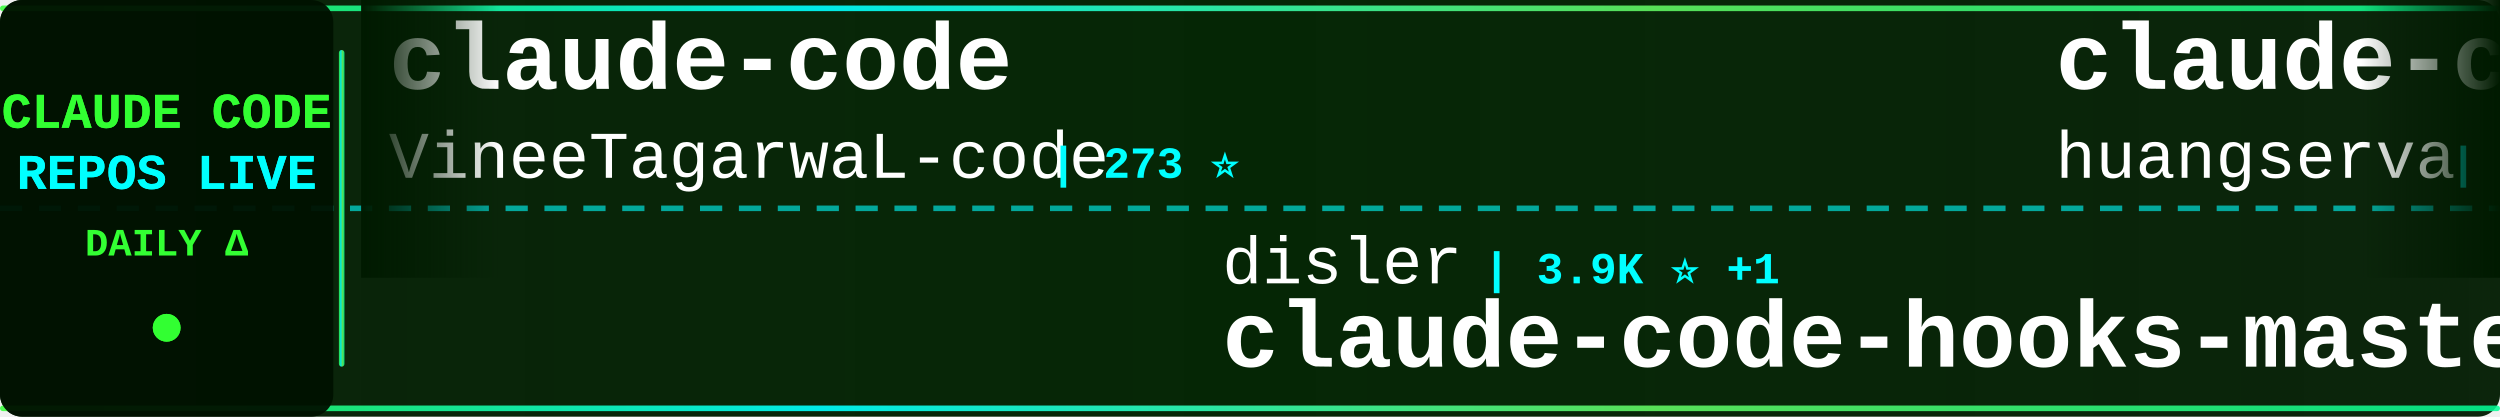
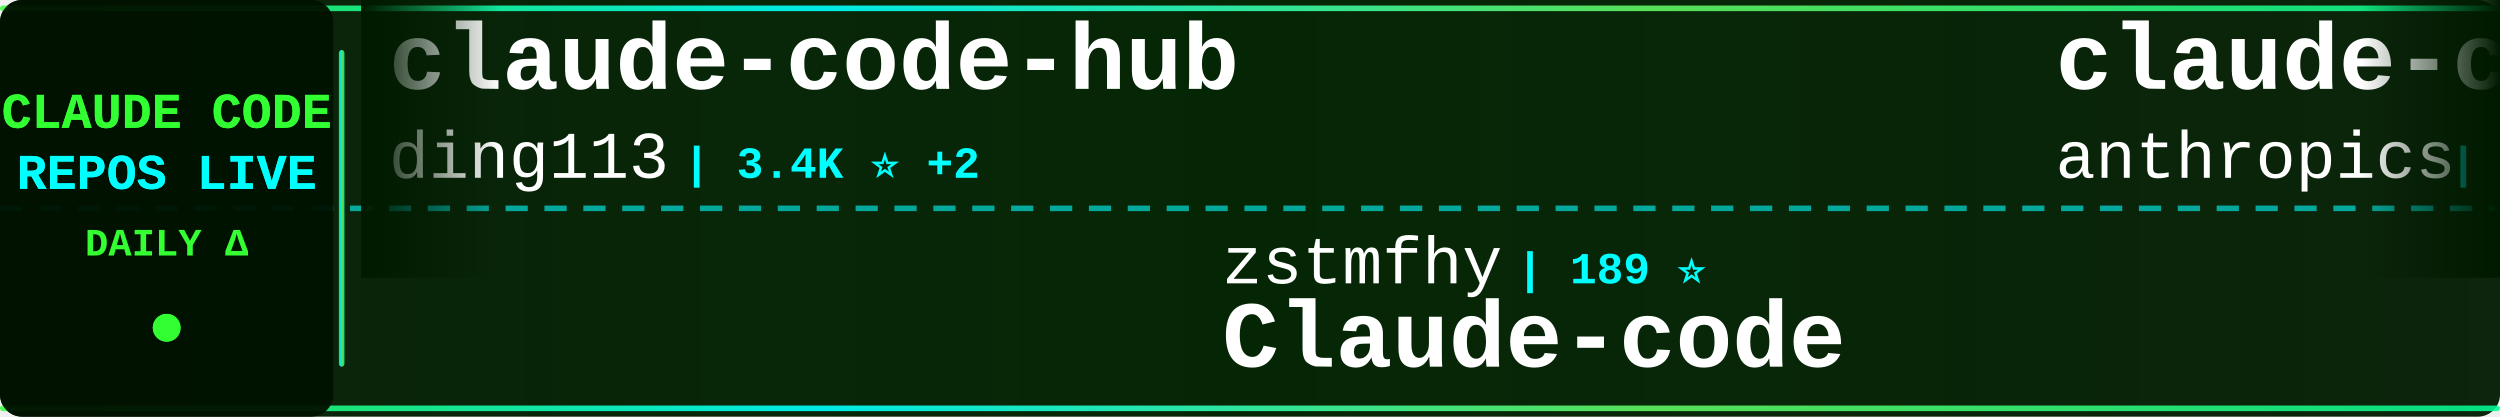
<svg xmlns="http://www.w3.org/2000/svg" width="900" height="150">
  <defs>
    <linearGradient id="tickerBg" x1="0%" y1="0%" x2="100%" y2="0%">
      <stop offset="0%" style="stop-color:#001a00;stop-opacity:0.95" />
      <stop offset="50%" style="stop-color:#002200;stop-opacity:0.98" />
      <stop offset="100%" style="stop-color:#001a00;stop-opacity:0.95" />
    </linearGradient>
    <linearGradient id="borderGrad" x1="0%" y1="0%" x2="100%" y2="0%">
      <stop offset="0%" style="stop-color:#33ff33;stop-opacity:0.85">
        <animate attributeName="stop-opacity" values="0.85;1;0.85" dur="2s" repeatCount="indefinite" />
      </stop>
      <stop offset="33%" style="stop-color:#00ffff;stop-opacity:0.9">
        <animate attributeName="stop-opacity" values="0.9;1;0.9" dur="2.2s" repeatCount="indefinite" />
      </stop>
      <stop offset="66%" style="stop-color:#66ff66;stop-opacity:0.85">
        <animate attributeName="stop-opacity" values="0.85;1;0.85" dur="1.8s" repeatCount="indefinite" />
      </stop>
      <stop offset="100%" style="stop-color:#00ff99;stop-opacity:0.85">
        <animate attributeName="stop-opacity" values="0.85;1;0.85" dur="2s" repeatCount="indefinite" />
      </stop>
    </linearGradient>
    <filter id="textGlow">
      <feGaussianBlur stdDeviation="0.1" result="coloredBlur" />
      <feMerge>
        <feMergeNode in="coloredBlur" />
        <feMergeNode in="SourceGraphic" />
      </feMerge>
    </filter>
    <filter id="metricGlow">
      <feGaussianBlur stdDeviation="0.2" result="coloredBlur" />
      <feMerge>
        <feMergeNode in="coloredBlur" />
        <feMergeNode in="SourceGraphic" />
      </feMerge>
    </filter>
    <linearGradient id="leftFade" x1="0%" y1="0%" x2="100%" y2="0%">
      <stop offset="0%" style="stop-color:#001a00;stop-opacity:1" />
      <stop offset="100%" style="stop-color:#001a00;stop-opacity:0" />
    </linearGradient>
    <linearGradient id="rightFade" x1="0%" y1="0%" x2="100%" y2="0%">
      <stop offset="0%" style="stop-color:#001a00;stop-opacity:0" />
      <stop offset="100%" style="stop-color:#001a00;stop-opacity:1" />
    </linearGradient>
  </defs>
  <rect width="900" height="150" fill="url(#tickerBg)" rx="8" />
  <rect x="0" y="2" width="900" height="2" fill="url(#borderGrad)" rx="1" />
  <rect x="0" y="146" width="900" height="2" fill="url(#borderGrad)" rx="1" />
  <line x1="0" y1="75" x2="900" y2="75" stroke="#00ffff" stroke-width="2" stroke-dasharray="8 6" opacity="0.6" />
  <rect x="0" y="0" width="120" height="150" fill="#001100" opacity="0.95" rx="8" />
  <text x="60" y="46" font-family="'Courier New', monospace" font-size="18" font-weight="bold" fill="#33ff33" text-anchor="middle" filter="url(#textGlow)">
    CLAUDE CODE
  </text>
  <text x="60" y="68" font-family="'Courier New', monospace" font-size="18" font-weight="bold" fill="#00ffff" text-anchor="middle" filter="url(#textGlow)">
    REPOS LIVE
  </text>
  <text x="60" y="92" font-family="'Courier New', monospace" font-size="14" font-weight="bold" fill="#33ff33" text-anchor="middle">
    DAILY Δ
  </text>
  <circle cx="60" cy="118" r="5" fill="#33ff33" filter="url(#metricGlow)">
    <animate attributeName="r" values="4;6;4" dur="1.5s" repeatCount="indefinite" />
    <animate attributeName="opacity" values="0.6;1;0.6" dur="1.5s" repeatCount="indefinite" />
  </circle>
  <rect x="122" y="18" width="2" height="114" fill="url(#borderGrad)" rx="1" />
  <clipPath id="tickerClip">
    <rect x="130" y="0" width="770" height="150" />
  </clipPath>
  <g clip-path="url(#tickerClip)">
    <g id="tickerItems">
      <animateTransform attributeName="transform" attributeType="XML" type="translate" from="0 0" to="-3000 0" dur="54s" repeatCount="indefinite" />
      <g transform="translate(0, 0)">
-         <text x="140" y="32" font-family="'Courier New', monospace" font-size="34" font-weight="bold" fill="#ffffff">claude-code</text>
-         <text x="140" y="64" font-family="'Courier New', monospace" font-size="24" font-weight="normal" fill="#ffffff" opacity="1.0">VineeTagarwaL-code</text>
-         <text x="378" y="64" font-family="'Courier New', monospace" font-size="16" font-weight="bold" fill="#00ffff"> | 273 ⭐</text>
+         <text x="140" y="32" font-family="'Courier New', monospace" font-size="34" font-weight="bold" fill="#ffffff">claude-code-hub</text>
+         <text x="140" y="64" font-family="'Courier New', monospace" font-size="24" font-weight="normal" fill="#ffffff" opacity="1.0">ding113</text>
+         <text x="246" y="64" font-family="'Courier New', monospace" font-size="16" font-weight="bold" fill="#00ffff"> | 3.4K ⭐ +2</text>
      </g>
      <g transform="translate(300, 0)">
-         <text x="140" y="102" font-family="'Courier New', monospace" font-size="24" font-weight="normal" fill="#ffffff" opacity="1.0">disler</text>
-         <text x="234" y="102" font-family="'Courier New', monospace" font-size="16" font-weight="bold" fill="#00ffff"> | 3.9K ⭐ +1</text>
-         <text x="140" y="132" font-family="'Courier New', monospace" font-size="34" font-weight="bold" fill="#ffffff">claude-code-hooks-master...</text>
+         <text x="140" y="102" font-family="'Courier New', monospace" font-size="24" font-weight="normal" fill="#ffffff" opacity="1.0">zstmfhy</text>
+         <text x="246" y="102" font-family="'Courier New', monospace" font-size="16" font-weight="bold" fill="#00ffff"> | 189 ⭐</text>
+         <text x="140" y="132" font-family="'Courier New', monospace" font-size="34" font-weight="bold" fill="#ffffff">Claude-code</text>
      </g>
      <g transform="translate(600, 0)">
-         <text x="140" y="32" font-family="'Courier New', monospace" font-size="34" font-weight="bold" fill="#ffffff">claude-code-cli</text>
-         <text x="140" y="64" font-family="'Courier New', monospace" font-size="24" font-weight="normal" fill="#ffffff" opacity="1.0">huangserva</text>
-         <text x="282" y="64" font-family="'Courier New', monospace" font-size="16" font-weight="bold" fill="#00ffff"> | 630 ⭐</text>
+         <text x="140" y="32" font-family="'Courier New', monospace" font-size="34" font-weight="bold" fill="#ffffff">claude-code-security-rev...</text>
+         <text x="140" y="64" font-family="'Courier New', monospace" font-size="24" font-weight="normal" fill="#ffffff" opacity="1.0">anthropics</text>
+         <text x="282" y="64" font-family="'Courier New', monospace" font-size="16" font-weight="bold" fill="#00ffff"> | 6.3K ⭐</text>
      </g>
      <g transform="translate(900, 0)">
-         <text x="140" y="102" font-family="'Courier New', monospace" font-size="24" font-weight="normal" fill="#ffffff" opacity="1.0">OrcaWhisper</text>
-         <text x="294" y="102" font-family="'Courier New', monospace" font-size="16" font-weight="bold" fill="#00ffff"> | 99 ⭐</text>
-         <text x="140" y="132" font-family="'Courier New', monospace" font-size="34" font-weight="bold" fill="#ffffff">Claude-Code</text>
+         <text x="140" y="102" font-family="'Courier New', monospace" font-size="24" font-weight="normal" fill="#ffffff" opacity="1.0">ChrisWiles</text>
+         <text x="282" y="102" font-family="'Courier New', monospace" font-size="16" font-weight="bold" fill="#00ffff"> | 6.1K ⭐ +1</text>
+         <text x="140" y="132" font-family="'Courier New', monospace" font-size="34" font-weight="bold" fill="#ffffff">claude-code-showcase</text>
      </g>
      <g transform="translate(1200, 0)">
+         <text x="140" y="32" font-family="'Courier New', monospace" font-size="34" font-weight="bold" fill="#ffffff">claude-code-base-action</text>
+         <text x="140" y="64" font-family="'Courier New', monospace" font-size="24" font-weight="normal" fill="#ffffff" opacity="1.0">anthropics</text>
+         <text x="282" y="64" font-family="'Courier New', monospace" font-size="16" font-weight="bold" fill="#00ffff"> | 987 ⭐</text>
+       </g>
+       <g transform="translate(1500, 0)">
+         <text x="140" y="102" font-family="'Courier New', monospace" font-size="24" font-weight="normal" fill="#ffffff" opacity="1.0">kodu-ai</text>
+         <text x="246" y="102" font-family="'Courier New', monospace" font-size="16" font-weight="bold" fill="#00ffff"> | 5.2K ⭐ -2</text>
+         <text x="140" y="132" font-family="'Courier New', monospace" font-size="34" font-weight="bold" fill="#ffffff">claude-coder</text>
+       </g>
+       <g transform="translate(1800, 0)">
+         <text x="140" y="32" font-family="'Courier New', monospace" font-size="34" font-weight="bold" fill="#ffffff">Claude-Code</text>
+         <text x="140" y="64" font-family="'Courier New', monospace" font-size="24" font-weight="normal" fill="#ffffff" opacity="1.0">OrcaWhisper</text>
+         <text x="294" y="64" font-family="'Courier New', monospace" font-size="16" font-weight="bold" fill="#00ffff"> | 100 ⭐ +1</text>
+       </g>
+       <g transform="translate(2100, 0)">
+         <text x="140" y="102" font-family="'Courier New', monospace" font-size="24" font-weight="normal" fill="#ffffff" opacity="1.0">affaan-m</text>
+         <text x="258" y="102" font-family="'Courier New', monospace" font-size="16" font-weight="bold" fill="#00ffff"> | 265.2K ⭐ +168</text>
+         <text x="140" y="132" font-family="'Courier New', monospace" font-size="34" font-weight="bold" fill="#ffffff">ECC</text>
+       </g>
+       <g transform="translate(2400, 0)">
        <text x="140" y="32" font-family="'Courier New', monospace" font-size="34" font-weight="bold" fill="#ffffff">claude-code-source-code-...</text>
        <text x="140" y="64" font-family="'Courier New', monospace" font-size="24" font-weight="normal" fill="#ffffff" opacity="1.0">ghuntley</text>
        <text x="258" y="64" font-family="'Courier New', monospace" font-size="16" font-weight="bold" fill="#00ffff"> | 992 ⭐</text>
      </g>
-       <g transform="translate(1500, 0)">
-         <text x="140" y="102" font-family="'Courier New', monospace" font-size="24" font-weight="normal" fill="#ffffff" opacity="1.0">anthropics</text>
-         <text x="282" y="102" font-family="'Courier New', monospace" font-size="16" font-weight="bold" fill="#00ffff"> | 987 ⭐</text>
-         <text x="140" y="132" font-family="'Courier New', monospace" font-size="34" font-weight="bold" fill="#ffffff">claude-code-base-action</text>
-       </g>
-       <g transform="translate(1800, 0)">
-         <text x="140" y="32" font-family="'Courier New', monospace" font-size="34" font-weight="bold" fill="#ffffff">Claude-Code</text>
-         <text x="140" y="64" font-family="'Courier New', monospace" font-size="24" font-weight="normal" fill="#ffffff" opacity="1.0">pengchengneo</text>
-         <text x="306" y="64" font-family="'Courier New', monospace" font-size="16" font-weight="bold" fill="#00ffff"> | 1.8K ⭐ +2</text>
-       </g>
-       <g transform="translate(2100, 0)">
-         <text x="140" y="102" font-family="'Courier New', monospace" font-size="24" font-weight="normal" fill="#ffffff" opacity="1.0">musistudio</text>
-         <text x="282" y="102" font-family="'Courier New', monospace" font-size="16" font-weight="bold" fill="#00ffff"> | 37.4K ⭐ +3</text>
-         <text x="140" y="132" font-family="'Courier New', monospace" font-size="34" font-weight="bold" fill="#ffffff">claude-code-router</text>
-       </g>
-       <g transform="translate(2400, 0)">
-         <text x="140" y="32" font-family="'Courier New', monospace" font-size="34" font-weight="bold" fill="#ffffff">Claude-code</text>
-         <text x="140" y="64" font-family="'Courier New', monospace" font-size="24" font-weight="normal" fill="#ffffff" opacity="1.0">zstmfhy</text>
-         <text x="246" y="64" font-family="'Courier New', monospace" font-size="16" font-weight="bold" fill="#00ffff"> | 189 ⭐</text>
-       </g>
      <g transform="translate(2700, 0)">
-         <text x="140" y="102" font-family="'Courier New', monospace" font-size="24" font-weight="normal" fill="#ffffff" opacity="1.0">ding113</text>
-         <text x="246" y="102" font-family="'Courier New', monospace" font-size="16" font-weight="bold" fill="#00ffff"> | 3.4K ⭐ +2</text>
-         <text x="140" y="132" font-family="'Courier New', monospace" font-size="34" font-weight="bold" fill="#ffffff">claude-code-hub</text>
+         <text x="140" y="102" font-family="'Courier New', monospace" font-size="24" font-weight="normal" fill="#ffffff" opacity="1.0">centminmod</text>
+         <text x="282" y="102" font-family="'Courier New', monospace" font-size="16" font-weight="bold" fill="#00ffff"> | 2.6K ⭐</text>
+         <text x="140" y="132" font-family="'Courier New', monospace" font-size="34" font-weight="bold" fill="#ffffff">my-claude-code-setup</text>
      </g>
      <g transform="translate(3000, 0)">
-         <text x="140" y="32" font-family="'Courier New', monospace" font-size="34" font-weight="bold" fill="#ffffff">claude-code</text>
-         <text x="140" y="64" font-family="'Courier New', monospace" font-size="24" font-weight="normal" fill="#ffffff" opacity="1.0">VineeTagarwaL-code</text>
-         <text x="378" y="64" font-family="'Courier New', monospace" font-size="16" font-weight="bold" fill="#00ffff"> | 273 ⭐</text>
+         <text x="140" y="32" font-family="'Courier New', monospace" font-size="34" font-weight="bold" fill="#ffffff">claude-code-hub</text>
+         <text x="140" y="64" font-family="'Courier New', monospace" font-size="24" font-weight="normal" fill="#ffffff" opacity="1.0">ding113</text>
+         <text x="246" y="64" font-family="'Courier New', monospace" font-size="16" font-weight="bold" fill="#00ffff"> | 3.4K ⭐ +2</text>
      </g>
      <g transform="translate(3300, 0)">
-         <text x="140" y="102" font-family="'Courier New', monospace" font-size="24" font-weight="normal" fill="#ffffff" opacity="1.0">disler</text>
-         <text x="234" y="102" font-family="'Courier New', monospace" font-size="16" font-weight="bold" fill="#00ffff"> | 3.9K ⭐ +1</text>
-         <text x="140" y="132" font-family="'Courier New', monospace" font-size="34" font-weight="bold" fill="#ffffff">claude-code-hooks-master...</text>
+         <text x="140" y="102" font-family="'Courier New', monospace" font-size="24" font-weight="normal" fill="#ffffff" opacity="1.0">zstmfhy</text>
+         <text x="246" y="102" font-family="'Courier New', monospace" font-size="16" font-weight="bold" fill="#00ffff"> | 189 ⭐</text>
+         <text x="140" y="132" font-family="'Courier New', monospace" font-size="34" font-weight="bold" fill="#ffffff">Claude-code</text>
      </g>
      <g transform="translate(3600, 0)">
-         <text x="140" y="32" font-family="'Courier New', monospace" font-size="34" font-weight="bold" fill="#ffffff">claude-code-cli</text>
-         <text x="140" y="64" font-family="'Courier New', monospace" font-size="24" font-weight="normal" fill="#ffffff" opacity="1.0">huangserva</text>
-         <text x="282" y="64" font-family="'Courier New', monospace" font-size="16" font-weight="bold" fill="#00ffff"> | 630 ⭐</text>
+         <text x="140" y="32" font-family="'Courier New', monospace" font-size="34" font-weight="bold" fill="#ffffff">claude-code-security-rev...</text>
+         <text x="140" y="64" font-family="'Courier New', monospace" font-size="24" font-weight="normal" fill="#ffffff" opacity="1.0">anthropics</text>
+         <text x="282" y="64" font-family="'Courier New', monospace" font-size="16" font-weight="bold" fill="#00ffff"> | 6.3K ⭐</text>
      </g>
      <g transform="translate(3900, 0)">
-         <text x="140" y="102" font-family="'Courier New', monospace" font-size="24" font-weight="normal" fill="#ffffff" opacity="1.0">OrcaWhisper</text>
-         <text x="294" y="102" font-family="'Courier New', monospace" font-size="16" font-weight="bold" fill="#00ffff"> | 99 ⭐</text>
-         <text x="140" y="132" font-family="'Courier New', monospace" font-size="34" font-weight="bold" fill="#ffffff">Claude-Code</text>
+         <text x="140" y="102" font-family="'Courier New', monospace" font-size="24" font-weight="normal" fill="#ffffff" opacity="1.0">ChrisWiles</text>
+         <text x="282" y="102" font-family="'Courier New', monospace" font-size="16" font-weight="bold" fill="#00ffff"> | 6.1K ⭐ +1</text>
+         <text x="140" y="132" font-family="'Courier New', monospace" font-size="34" font-weight="bold" fill="#ffffff">claude-code-showcase</text>
      </g>
    </g>
  </g>
  <rect x="130" y="0" width="50" height="100" fill="url(#leftFade)" />
  <rect x="850" y="0" width="50" height="100" fill="url(#rightFade)" />
</svg>
